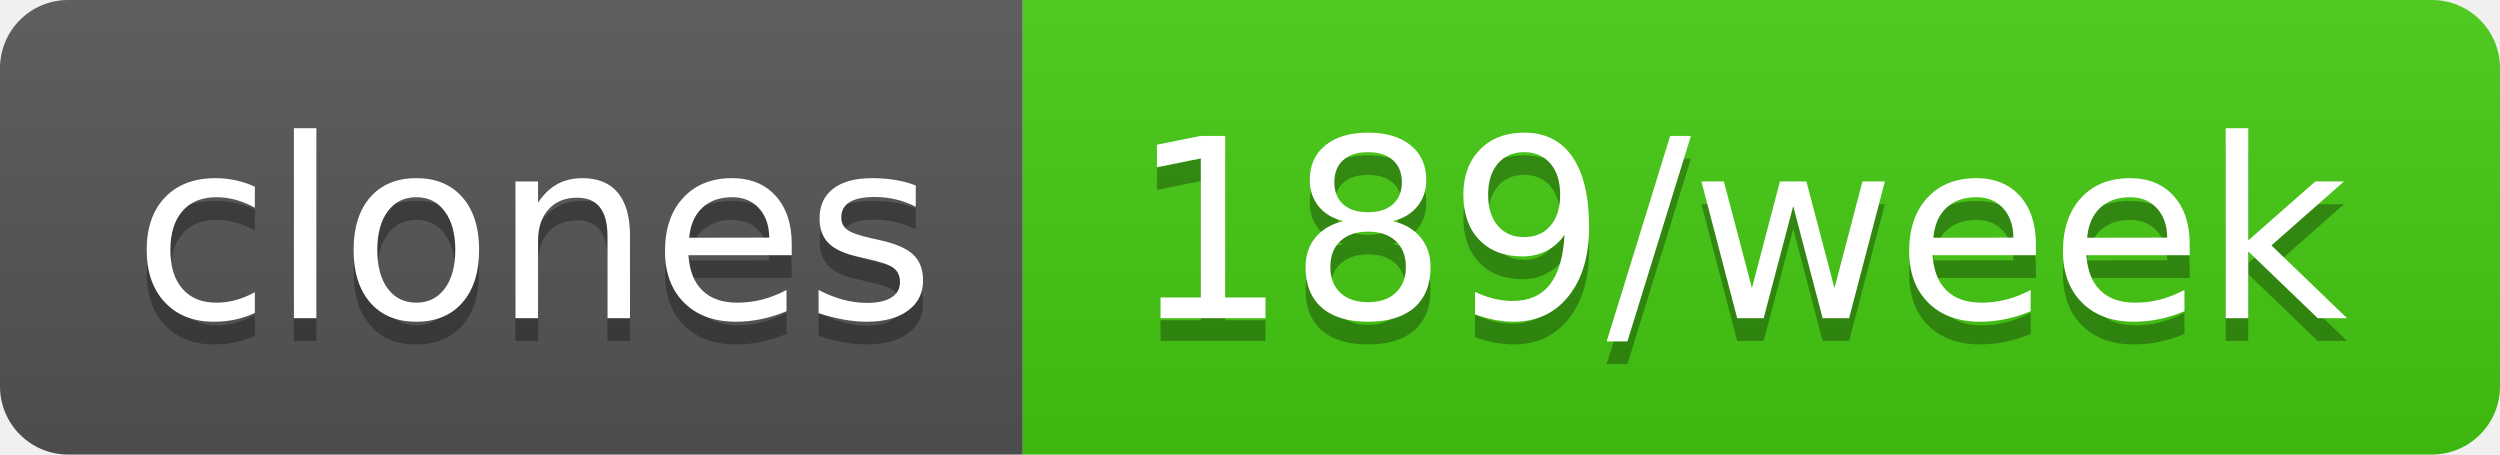
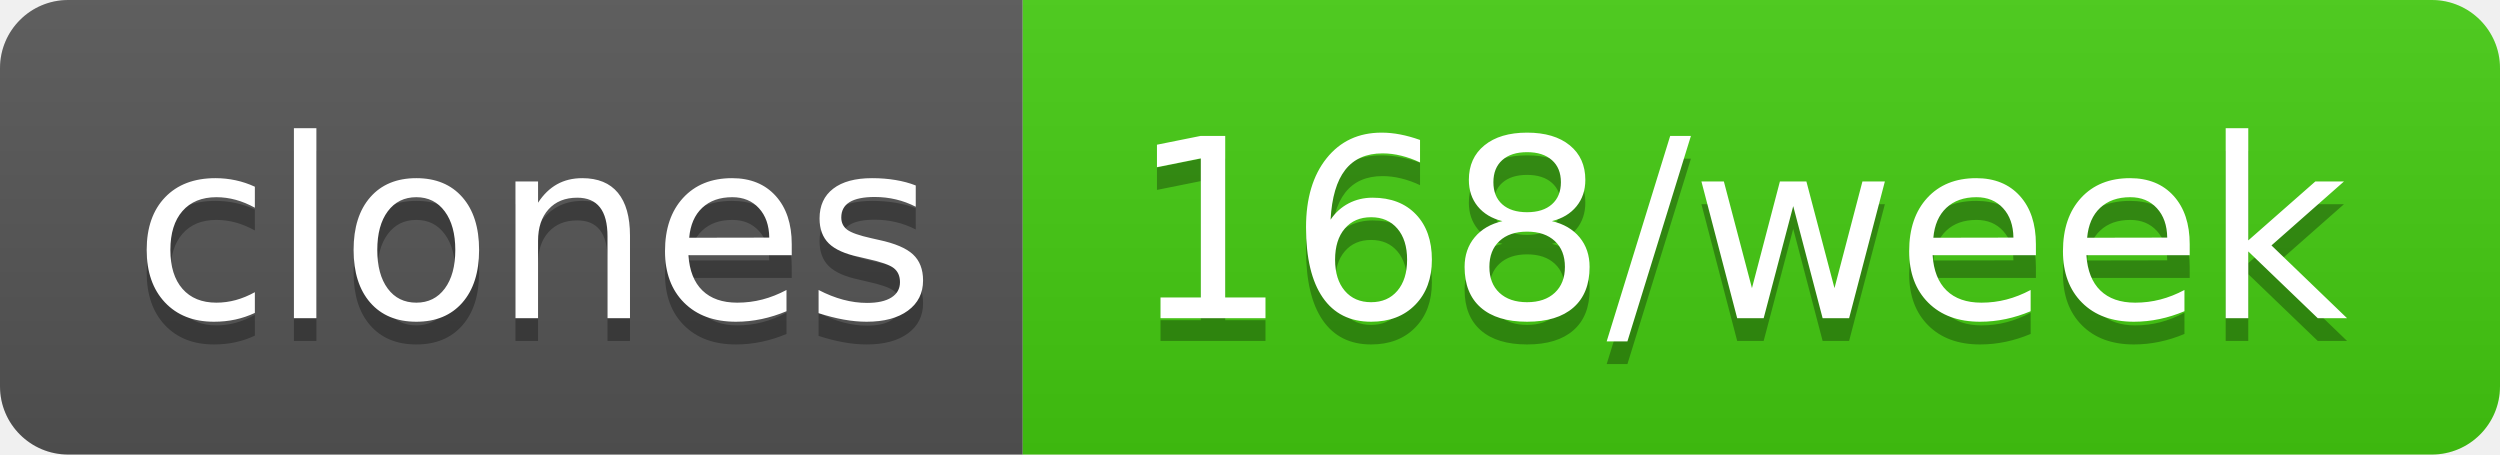
- <svg xmlns="http://www.w3.org/2000/svg" width="110" height="20" role="img" aria-label="clones: 189/week">
+ <svg xmlns="http://www.w3.org/2000/svg" width="110" height="20" role="img" aria-label="clones: 168/week">
  <linearGradient id="s" x2="0" y2="100%">
    <stop offset="0" stop-color="#bbb" stop-opacity=".1" />
    <stop offset="1" stop-opacity=".1" />
  </linearGradient>
  <clipPath id="r">
    <rect width="110" height="20" rx="3" fill="#fff" />
  </clipPath>
  <g clip-path="url(#r)">
    <rect width="45" height="20" fill="#555" />
    <rect x="45" width="65" height="20" fill="#4c1" />
    <rect width="110" height="20" fill="url(#s)" />
  </g>
  <g fill="#fff" text-anchor="middle" font-family="Verdana,Geneva,DejaVu Sans,sans-serif" text-rendering="geometricPrecision" font-size="110">
    <text aria-hidden="true" x="235" y="150" fill="#010101" fill-opacity=".3" transform="scale(.1)" textLength="350">clones</text>
    <text x="235" y="140" transform="scale(.1)" fill="#fff" textLength="350">clones</text>
-     <text aria-hidden="true" x="765" y="150" fill="#010101" fill-opacity=".3" transform="scale(.1)" textLength="550">189/week</text>
-     <text x="765" y="140" transform="scale(.1)" fill="#fff" textLength="550">189/week</text>
+     <text aria-hidden="true" x="765" y="150" fill="#010101" fill-opacity=".3" transform="scale(.1)" textLength="550">168/week</text>
+     <text x="765" y="140" transform="scale(.1)" fill="#fff" textLength="550">168/week</text>
  </g>
</svg>
